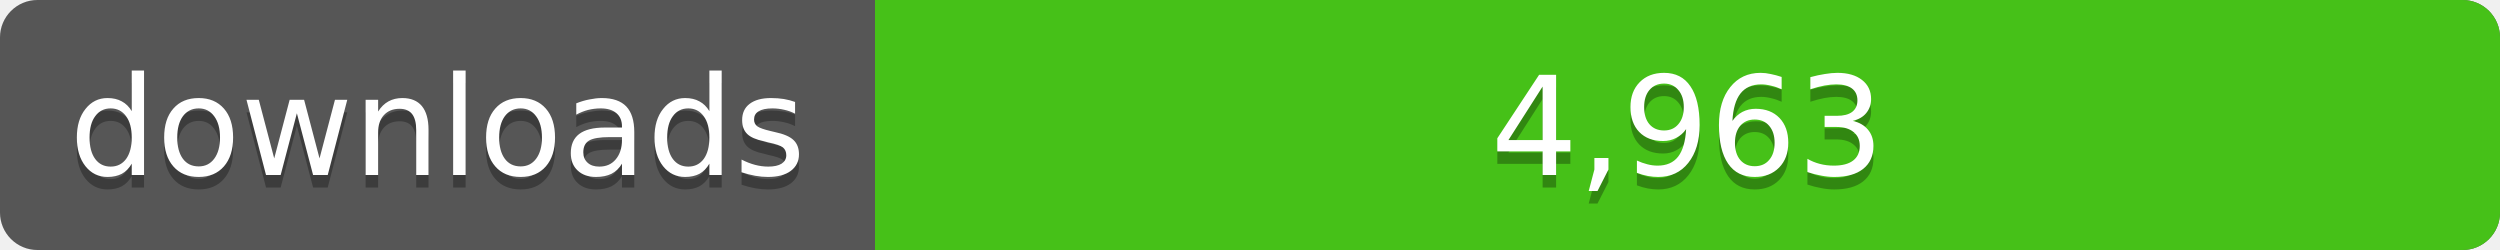
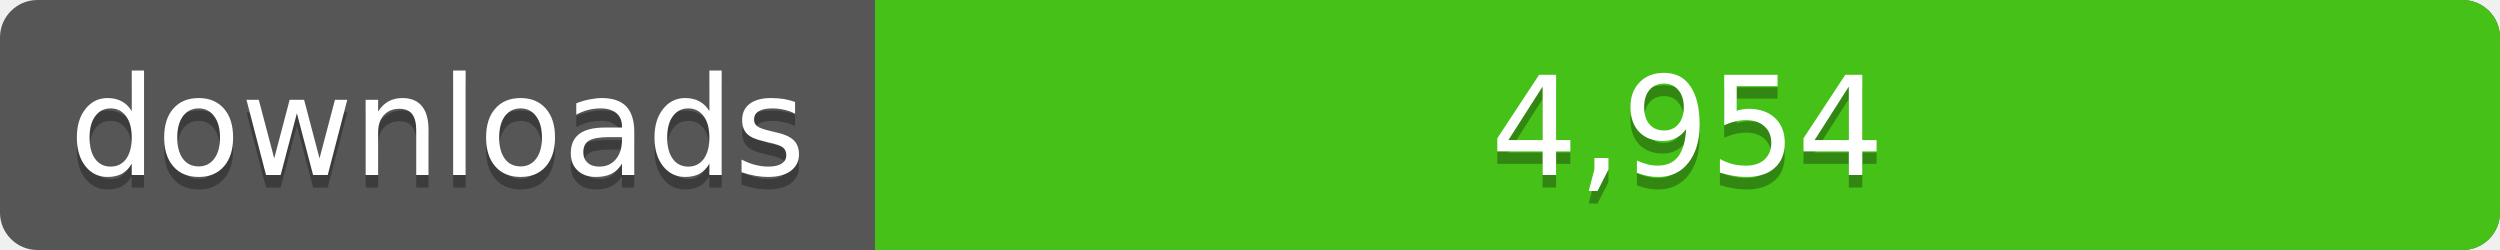
<svg xmlns="http://www.w3.org/2000/svg" width="200" height="20">
  <linearGradient id="a" x2="0" y2="100%%">
    <stop offset="0" stop-color="#bbb" stop-opacity=".1" />
    <stop offset="1" stop-opacity=".1" />
  </linearGradient>
  <rect rx="3" width="200" height="20" fill="#555" />
  <rect rx="3" x="70" width="130" height="20" fill="#4c1" />
  <path fill="#4c1" d="M70 0h4v20h-4z" />
  <rect rx="3" width="200" height="20" fill="url(#a)" />
  <g fill="#fff" text-anchor="middle" font-family="DejaVu Sans,Verdana,Geneva,sans-serif" font-size="11">
    <text x="35" y="15" fill="#010101" fill-opacity=".3">downloads</text>
    <text x="35" y="14">downloads</text>
-     <text x="135" y="15" fill="#010101" fill-opacity=".3">4,963</text>
-     <text x="135" y="14">4,963</text>
+     <text x="135" y="15" fill="#010101" fill-opacity=".3">4,954</text>
+     <text x="135" y="14">4,954</text>
  </g>
</svg>
